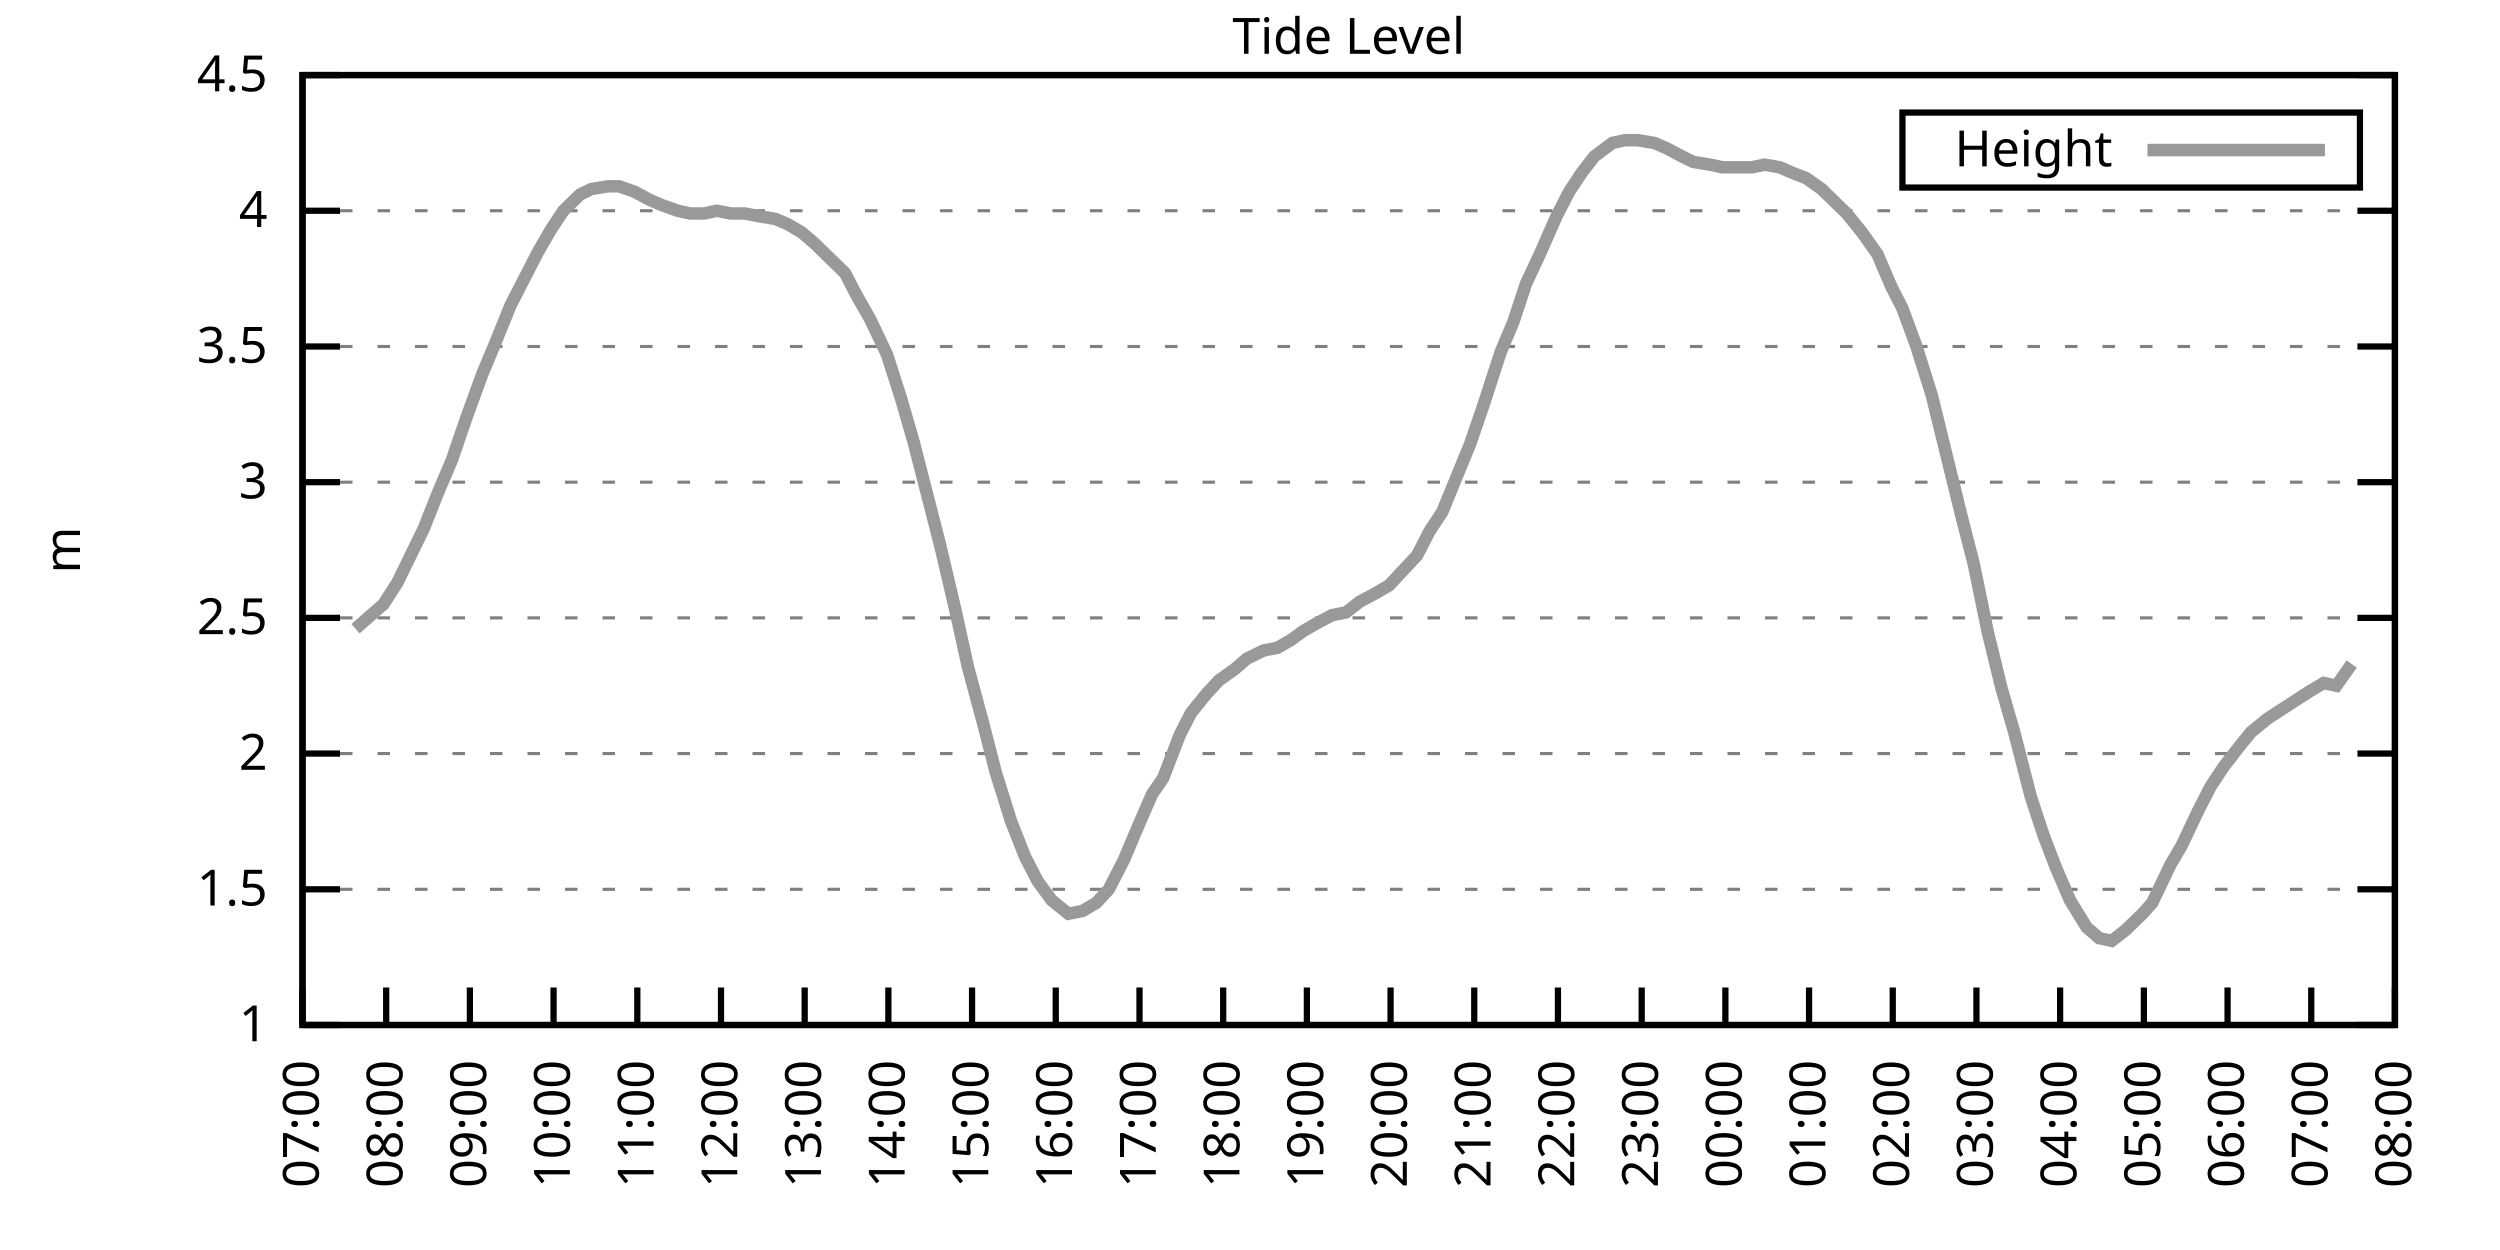
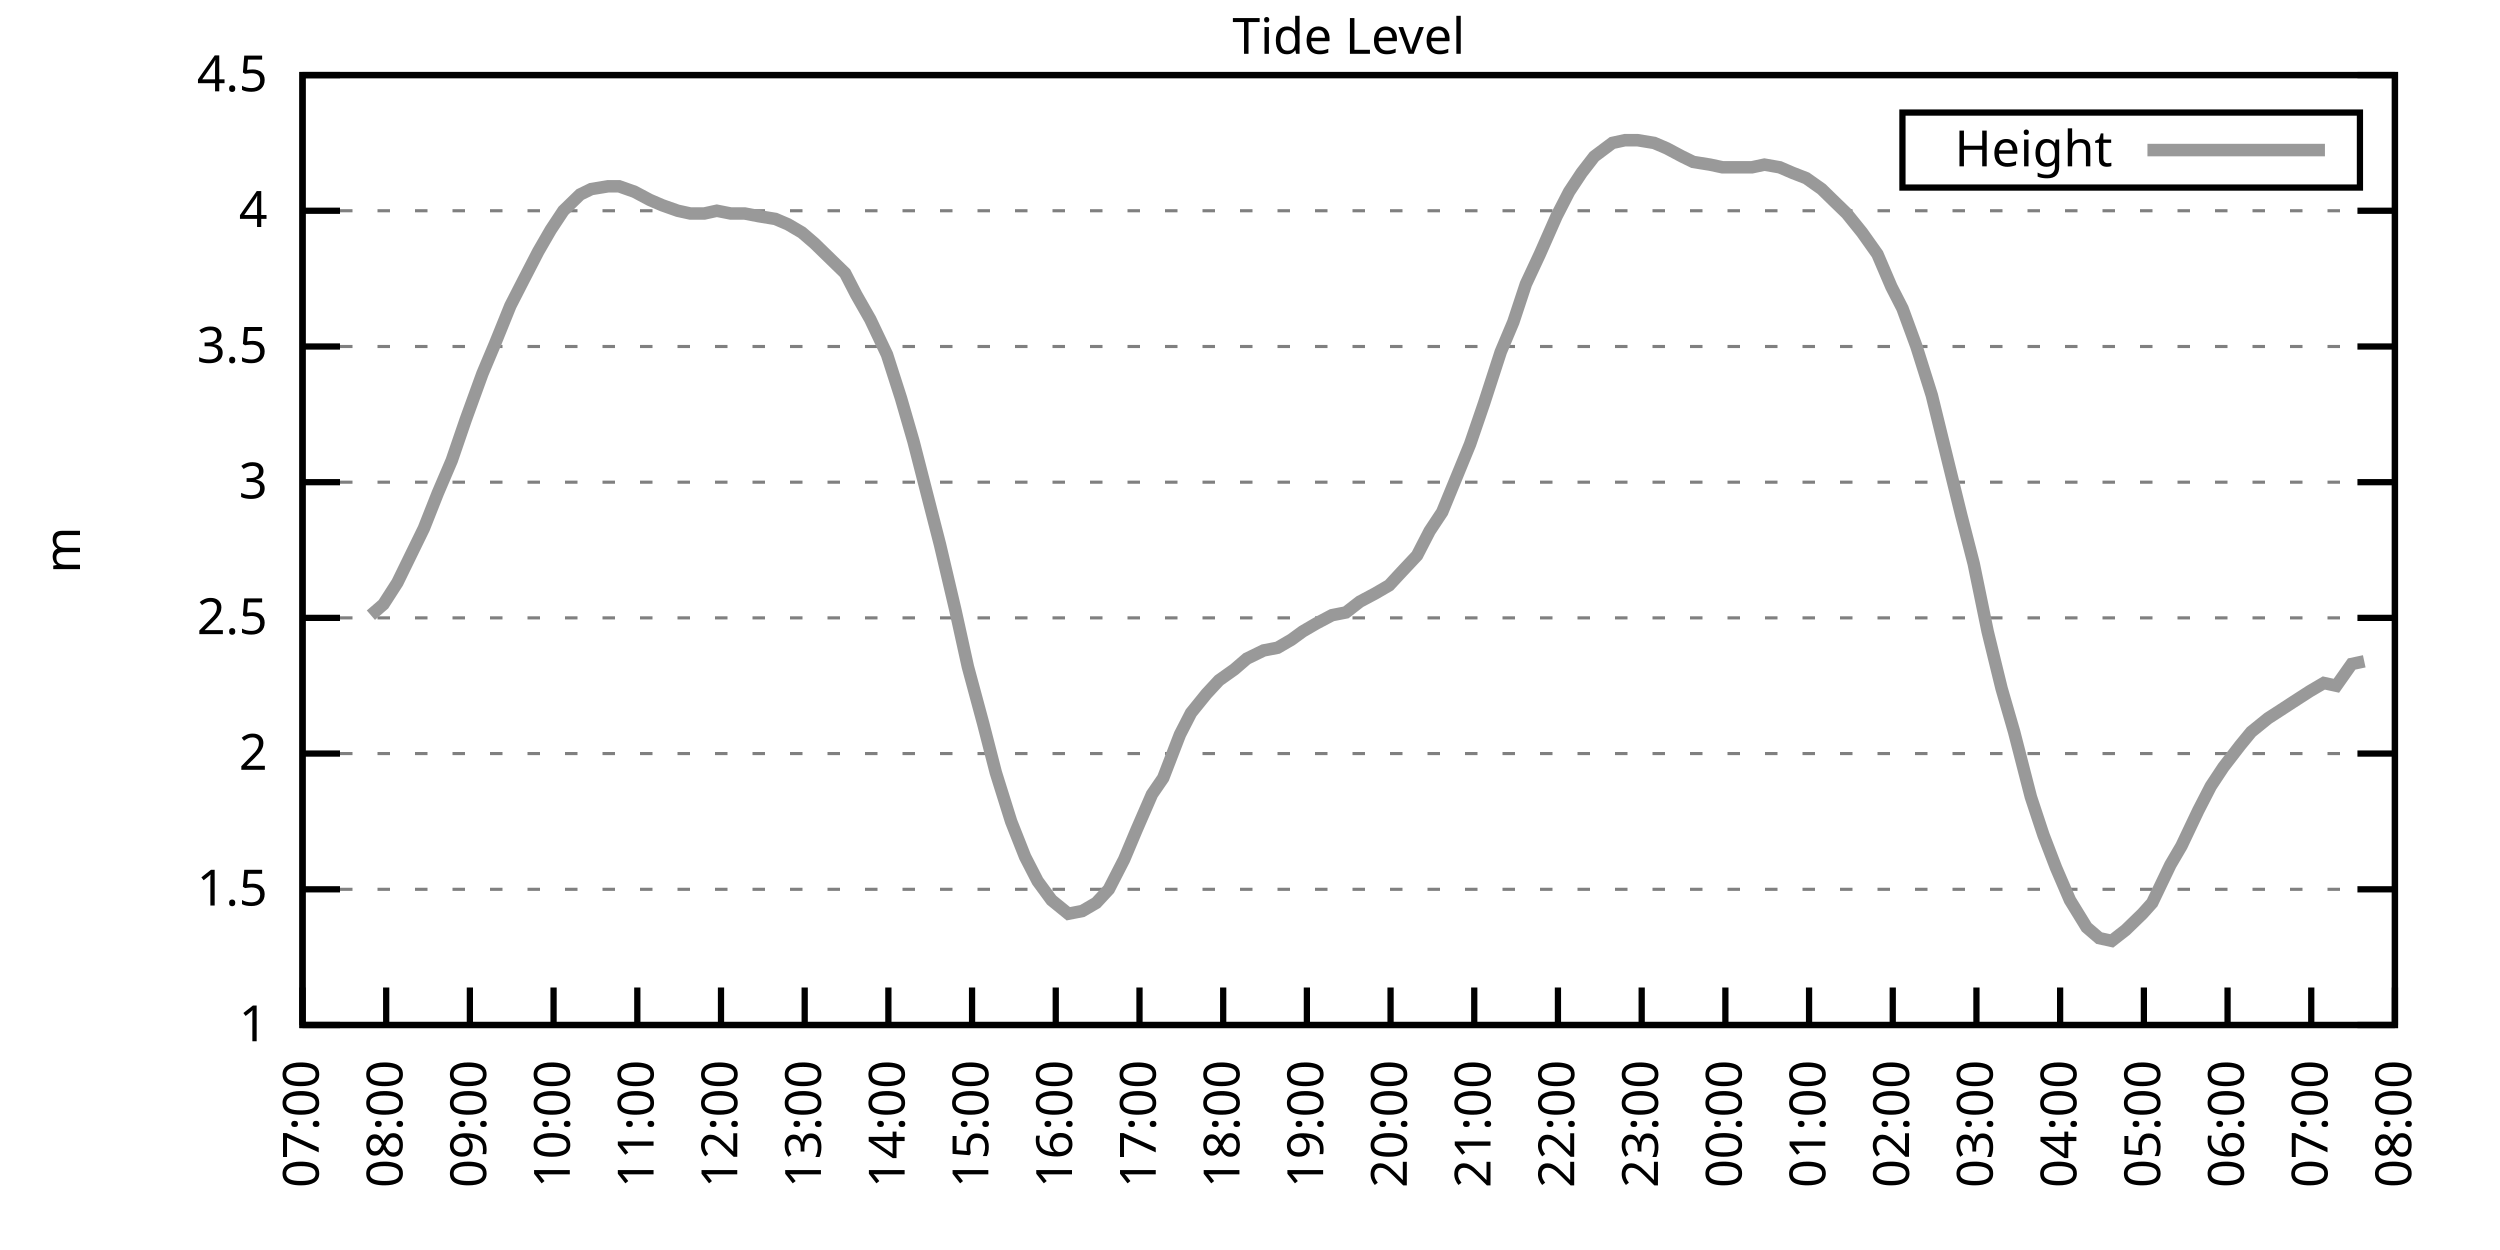
<svg xmlns="http://www.w3.org/2000/svg" xmlns:xlink="http://www.w3.org/1999/xlink" width="400" height="200" viewBox="0 0 400 200">
  <g id="gnuplot_canvas">
    <rect x="0" y="0" width="400" height="200" fill="none" />
    <defs>
      <circle id="gpDot" r="0.5" stroke-width="0.5" stroke="currentColor" />
      <path id="gpPt0" stroke-width="0.333" stroke="currentColor" d="M-1,0 h2 M0,-1 v2" />
      <path id="gpPt1" stroke-width="0.333" stroke="currentColor" d="M-1,-1 L1,1 M1,-1 L-1,1" />
      <path id="gpPt2" stroke-width="0.333" stroke="currentColor" d="M-1,0 L1,0 M0,-1 L0,1 M-1,-1 L1,1 M-1,1 L1,-1" />
      <rect id="gpPt3" stroke-width="0.333" stroke="currentColor" x="-1" y="-1" width="2" height="2" />
      <rect id="gpPt4" stroke-width="0.333" stroke="currentColor" fill="currentColor" x="-1" y="-1" width="2" height="2" />
      <circle id="gpPt5" stroke-width="0.333" stroke="currentColor" cx="0" cy="0" r="1" />
      <use xlink:href="#gpPt5" id="gpPt6" fill="currentColor" stroke="none" />
      <path id="gpPt7" stroke-width="0.333" stroke="currentColor" d="M0,-1.33 L-1.33,0.67 L1.33,0.67 z" />
      <use xlink:href="#gpPt7" id="gpPt8" fill="currentColor" stroke="none" />
      <use xlink:href="#gpPt7" id="gpPt9" stroke="currentColor" transform="rotate(180)" />
      <use xlink:href="#gpPt9" id="gpPt10" fill="currentColor" stroke="none" />
      <use xlink:href="#gpPt3" id="gpPt11" stroke="currentColor" transform="rotate(45)" />
      <use xlink:href="#gpPt11" id="gpPt12" fill="currentColor" stroke="none" />
      <path id="gpPt13" stroke-width="0.333" stroke="currentColor" d="M0,1.330 L1.265,0.411 L0.782,-1.067 L-0.782,-1.076 L-1.265,0.411 z" />
      <use xlink:href="#gpPt13" id="gpPt14" fill="currentColor" stroke="none" />
      <filter id="textbox" filterUnits="objectBoundingBox" x="0" y="0" height="1" width="1">
        <feFlood flood-color="white" flood-opacity="1" result="bgnd" />
        <feComposite in="SourceGraphic" in2="bgnd" operator="atop" />
      </filter>
      <filter id="greybox" filterUnits="objectBoundingBox" x="0" y="0" height="1" width="1">
        <feFlood flood-color="lightgrey" flood-opacity="1" result="grey" />
        <feComposite in="SourceGraphic" in2="grey" operator="atop" />
      </filter>
    </defs>
    <g fill="none" color="white" stroke="currentColor" stroke-width="1.00" stroke-linecap="butt" stroke-linejoin="miter">
</g>
    <g fill="none" color="black" stroke="currentColor" stroke-width="1.00" stroke-linecap="butt" stroke-linejoin="miter">
      <g stroke="none" shape-rendering="crispEdges">
        <polygon fill="rgb(255, 255, 255)" points="48.40,164.00 383.18,164.00 383.18,12.02 48.40,12.02 " />
      </g>
    </g>
    <g fill="none" color="black" stroke="currentColor" stroke-width="1.00" stroke-linecap="butt" stroke-linejoin="miter">
</g>
    <g fill="none" color="black" stroke="black" stroke-width="0.50" stroke-linecap="butt" stroke-linejoin="miter">
</g>
    <g fill="none" color="gray" stroke="currentColor" stroke-width="0.50" stroke-linecap="butt" stroke-linejoin="miter">
      <path stroke="gray" stroke-dasharray="2,4" class="gridline" d="M48.40,164.00 L383.19,164.00  " />
    </g>
    <g fill="none" color="gray" stroke="gray" stroke-width="1.00" stroke-linecap="butt" stroke-linejoin="miter">
</g>
    <g fill="none" color="black" stroke="currentColor" stroke-width="1.00" stroke-linecap="butt" stroke-linejoin="miter">
      <path stroke="black" d="M48.40,164.00 L54.40,164.00 M383.19,164.00 L377.19,164.00  " />
      <g transform="translate(42.80,166.60)" stroke="none" fill="black" font-family="Sans" font-size="8.00" text-anchor="end">
        <text>
          <tspan font-family="Sans"> 1</tspan>
        </text>
      </g>
    </g>
    <g fill="none" color="black" stroke="currentColor" stroke-width="1.00" stroke-linecap="butt" stroke-linejoin="miter">
</g>
    <g fill="none" color="black" stroke="black" stroke-width="0.50" stroke-linecap="butt" stroke-linejoin="miter">
</g>
    <g fill="none" color="gray" stroke="currentColor" stroke-width="0.50" stroke-linecap="butt" stroke-linejoin="miter">
      <path stroke="gray" stroke-dasharray="2,4" class="gridline" d="M48.40,142.29 L383.19,142.29  " />
    </g>
    <g fill="none" color="gray" stroke="gray" stroke-width="1.00" stroke-linecap="butt" stroke-linejoin="miter">
</g>
    <g fill="none" color="black" stroke="currentColor" stroke-width="1.00" stroke-linecap="butt" stroke-linejoin="miter">
      <path stroke="black" d="M48.40,142.29 L54.40,142.29 M383.19,142.29 L377.19,142.29  " />
      <g transform="translate(42.80,144.89)" stroke="none" fill="black" font-family="Sans" font-size="8.00" text-anchor="end">
        <text>
          <tspan font-family="Sans"> 1.5</tspan>
        </text>
      </g>
    </g>
    <g fill="none" color="black" stroke="currentColor" stroke-width="1.00" stroke-linecap="butt" stroke-linejoin="miter">
</g>
    <g fill="none" color="black" stroke="black" stroke-width="0.50" stroke-linecap="butt" stroke-linejoin="miter">
</g>
    <g fill="none" color="gray" stroke="currentColor" stroke-width="0.50" stroke-linecap="butt" stroke-linejoin="miter">
      <path stroke="gray" stroke-dasharray="2,4" class="gridline" d="M48.40,120.57 L383.19,120.57  " />
    </g>
    <g fill="none" color="gray" stroke="gray" stroke-width="1.00" stroke-linecap="butt" stroke-linejoin="miter">
</g>
    <g fill="none" color="black" stroke="currentColor" stroke-width="1.00" stroke-linecap="butt" stroke-linejoin="miter">
      <path stroke="black" d="M48.40,120.57 L54.40,120.57 M383.19,120.57 L377.19,120.57  " />
      <g transform="translate(42.80,123.17)" stroke="none" fill="black" font-family="Sans" font-size="8.00" text-anchor="end">
        <text>
          <tspan font-family="Sans"> 2</tspan>
        </text>
      </g>
    </g>
    <g fill="none" color="black" stroke="currentColor" stroke-width="1.00" stroke-linecap="butt" stroke-linejoin="miter">
</g>
    <g fill="none" color="black" stroke="black" stroke-width="0.50" stroke-linecap="butt" stroke-linejoin="miter">
</g>
    <g fill="none" color="gray" stroke="currentColor" stroke-width="0.50" stroke-linecap="butt" stroke-linejoin="miter">
      <path stroke="gray" stroke-dasharray="2,4" class="gridline" d="M48.40,98.86 L383.19,98.86  " />
    </g>
    <g fill="none" color="gray" stroke="gray" stroke-width="1.00" stroke-linecap="butt" stroke-linejoin="miter">
</g>
    <g fill="none" color="black" stroke="currentColor" stroke-width="1.00" stroke-linecap="butt" stroke-linejoin="miter">
      <path stroke="black" d="M48.40,98.86 L54.40,98.86 M383.19,98.86 L377.19,98.86  " />
      <g transform="translate(42.80,101.46)" stroke="none" fill="black" font-family="Sans" font-size="8.00" text-anchor="end">
        <text>
          <tspan font-family="Sans"> 2.5</tspan>
        </text>
      </g>
    </g>
    <g fill="none" color="black" stroke="currentColor" stroke-width="1.00" stroke-linecap="butt" stroke-linejoin="miter">
</g>
    <g fill="none" color="black" stroke="black" stroke-width="0.50" stroke-linecap="butt" stroke-linejoin="miter">
</g>
    <g fill="none" color="gray" stroke="currentColor" stroke-width="0.50" stroke-linecap="butt" stroke-linejoin="miter">
      <path stroke="gray" stroke-dasharray="2,4" class="gridline" d="M48.40,77.15 L383.19,77.15  " />
    </g>
    <g fill="none" color="gray" stroke="gray" stroke-width="1.00" stroke-linecap="butt" stroke-linejoin="miter">
</g>
    <g fill="none" color="black" stroke="currentColor" stroke-width="1.00" stroke-linecap="butt" stroke-linejoin="miter">
      <path stroke="black" d="M48.40,77.15 L54.40,77.15 M383.19,77.15 L377.19,77.15  " />
      <g transform="translate(42.80,79.75)" stroke="none" fill="black" font-family="Sans" font-size="8.00" text-anchor="end">
        <text>
          <tspan font-family="Sans"> 3</tspan>
        </text>
      </g>
    </g>
    <g fill="none" color="black" stroke="currentColor" stroke-width="1.00" stroke-linecap="butt" stroke-linejoin="miter">
</g>
    <g fill="none" color="black" stroke="black" stroke-width="0.50" stroke-linecap="butt" stroke-linejoin="miter">
</g>
    <g fill="none" color="gray" stroke="currentColor" stroke-width="0.50" stroke-linecap="butt" stroke-linejoin="miter">
      <path stroke="gray" stroke-dasharray="2,4" class="gridline" d="M48.40,55.44 L383.19,55.44  " />
    </g>
    <g fill="none" color="gray" stroke="gray" stroke-width="1.00" stroke-linecap="butt" stroke-linejoin="miter">
</g>
    <g fill="none" color="black" stroke="currentColor" stroke-width="1.00" stroke-linecap="butt" stroke-linejoin="miter">
      <path stroke="black" d="M48.40,55.44 L54.40,55.44 M383.19,55.44 L377.19,55.44  " />
      <g transform="translate(42.80,58.04)" stroke="none" fill="black" font-family="Sans" font-size="8.00" text-anchor="end">
        <text>
          <tspan font-family="Sans"> 3.5</tspan>
        </text>
      </g>
    </g>
    <g fill="none" color="black" stroke="currentColor" stroke-width="1.00" stroke-linecap="butt" stroke-linejoin="miter">
</g>
    <g fill="none" color="black" stroke="black" stroke-width="0.50" stroke-linecap="butt" stroke-linejoin="miter">
</g>
    <g fill="none" color="gray" stroke="currentColor" stroke-width="0.50" stroke-linecap="butt" stroke-linejoin="miter">
      <path stroke="gray" stroke-dasharray="2,4" class="gridline" d="M48.40,33.72 L383.19,33.72  " />
    </g>
    <g fill="none" color="gray" stroke="gray" stroke-width="1.00" stroke-linecap="butt" stroke-linejoin="miter">
</g>
    <g fill="none" color="black" stroke="currentColor" stroke-width="1.00" stroke-linecap="butt" stroke-linejoin="miter">
      <path stroke="black" d="M48.40,33.72 L54.40,33.72 M383.19,33.72 L377.19,33.72  " />
      <g transform="translate(42.80,36.32)" stroke="none" fill="black" font-family="Sans" font-size="8.00" text-anchor="end">
        <text>
          <tspan font-family="Sans"> 4</tspan>
        </text>
      </g>
    </g>
    <g fill="none" color="black" stroke="currentColor" stroke-width="1.00" stroke-linecap="butt" stroke-linejoin="miter">
</g>
    <g fill="none" color="black" stroke="black" stroke-width="0.50" stroke-linecap="butt" stroke-linejoin="miter">
</g>
    <g fill="none" color="gray" stroke="currentColor" stroke-width="0.50" stroke-linecap="butt" stroke-linejoin="miter">
      <path stroke="gray" stroke-dasharray="2,4" class="gridline" d="M48.40,12.01 L383.19,12.01  " />
    </g>
    <g fill="none" color="gray" stroke="gray" stroke-width="1.00" stroke-linecap="butt" stroke-linejoin="miter">
</g>
    <g fill="none" color="black" stroke="currentColor" stroke-width="1.00" stroke-linecap="butt" stroke-linejoin="miter">
      <path stroke="black" d="M48.40,12.01 L54.40,12.01 M383.19,12.01 L377.19,12.01  " />
      <g transform="translate(42.80,14.61)" stroke="none" fill="black" font-family="Sans" font-size="8.00" text-anchor="end">
        <text>
          <tspan font-family="Sans"> 4.5</tspan>
        </text>
      </g>
    </g>
    <g fill="none" color="black" stroke="currentColor" stroke-width="1.00" stroke-linecap="butt" stroke-linejoin="miter">
      <path stroke="black" d="M48.40,164.00 L48.40,158.00  " />
      <g transform="translate(51.00,169.60) rotate(270.00)" stroke="none" fill="black" font-family="Sans" font-size="8.00" text-anchor="end">
        <text>
          <tspan font-family="Sans">07:00</tspan>
        </text>
      </g>
    </g>
    <g fill="none" color="black" stroke="currentColor" stroke-width="1.00" stroke-linecap="butt" stroke-linejoin="miter">
      <path stroke="black" d="M61.79,164.00 L61.79,158.00  " />
      <g transform="translate(64.39,169.60) rotate(270.00)" stroke="none" fill="black" font-family="Sans" font-size="8.00" text-anchor="end">
        <text>
          <tspan font-family="Sans">08:00</tspan>
        </text>
      </g>
    </g>
    <g fill="none" color="black" stroke="currentColor" stroke-width="1.00" stroke-linecap="butt" stroke-linejoin="miter">
      <path stroke="black" d="M75.18,164.00 L75.18,158.00  " />
      <g transform="translate(77.78,169.60) rotate(270.00)" stroke="none" fill="black" font-family="Sans" font-size="8.00" text-anchor="end">
        <text>
          <tspan font-family="Sans">09:00</tspan>
        </text>
      </g>
    </g>
    <g fill="none" color="black" stroke="currentColor" stroke-width="1.00" stroke-linecap="butt" stroke-linejoin="miter">
      <path stroke="black" d="M88.57,164.00 L88.57,158.00  " />
      <g transform="translate(91.17,169.60) rotate(270.00)" stroke="none" fill="black" font-family="Sans" font-size="8.00" text-anchor="end">
        <text>
          <tspan font-family="Sans">10:00</tspan>
        </text>
      </g>
    </g>
    <g fill="none" color="black" stroke="currentColor" stroke-width="1.00" stroke-linecap="butt" stroke-linejoin="miter">
      <path stroke="black" d="M101.97,164.00 L101.97,158.00  " />
      <g transform="translate(104.57,169.60) rotate(270.00)" stroke="none" fill="black" font-family="Sans" font-size="8.00" text-anchor="end">
        <text>
          <tspan font-family="Sans">11:00</tspan>
        </text>
      </g>
    </g>
    <g fill="none" color="black" stroke="currentColor" stroke-width="1.00" stroke-linecap="butt" stroke-linejoin="miter">
      <path stroke="black" d="M115.36,164.00 L115.36,158.00  " />
      <g transform="translate(117.96,169.60) rotate(270.00)" stroke="none" fill="black" font-family="Sans" font-size="8.00" text-anchor="end">
        <text>
          <tspan font-family="Sans">12:00</tspan>
        </text>
      </g>
    </g>
    <g fill="none" color="black" stroke="currentColor" stroke-width="1.00" stroke-linecap="butt" stroke-linejoin="miter">
      <path stroke="black" d="M128.75,164.00 L128.75,158.00  " />
      <g transform="translate(131.35,169.60) rotate(270.00)" stroke="none" fill="black" font-family="Sans" font-size="8.00" text-anchor="end">
        <text>
          <tspan font-family="Sans">13:00</tspan>
        </text>
      </g>
    </g>
    <g fill="none" color="black" stroke="currentColor" stroke-width="1.00" stroke-linecap="butt" stroke-linejoin="miter">
      <path stroke="black" d="M142.14,164.00 L142.14,158.00  " />
      <g transform="translate(144.74,169.60) rotate(270.00)" stroke="none" fill="black" font-family="Sans" font-size="8.00" text-anchor="end">
        <text>
          <tspan font-family="Sans">14:00</tspan>
        </text>
      </g>
    </g>
    <g fill="none" color="black" stroke="currentColor" stroke-width="1.00" stroke-linecap="butt" stroke-linejoin="miter">
      <path stroke="black" d="M155.53,164.00 L155.53,158.00  " />
      <g transform="translate(158.13,169.60) rotate(270.00)" stroke="none" fill="black" font-family="Sans" font-size="8.00" text-anchor="end">
        <text>
          <tspan font-family="Sans">15:00</tspan>
        </text>
      </g>
    </g>
    <g fill="none" color="black" stroke="currentColor" stroke-width="1.00" stroke-linecap="butt" stroke-linejoin="miter">
      <path stroke="black" d="M168.92,164.00 L168.92,158.00  " />
      <g transform="translate(171.52,169.60) rotate(270.00)" stroke="none" fill="black" font-family="Sans" font-size="8.00" text-anchor="end">
        <text>
          <tspan font-family="Sans">16:00</tspan>
        </text>
      </g>
    </g>
    <g fill="none" color="black" stroke="currentColor" stroke-width="1.00" stroke-linecap="butt" stroke-linejoin="miter">
      <path stroke="black" d="M182.32,164.00 L182.32,158.00  " />
      <g transform="translate(184.92,169.60) rotate(270.00)" stroke="none" fill="black" font-family="Sans" font-size="8.00" text-anchor="end">
        <text>
          <tspan font-family="Sans">17:00</tspan>
        </text>
      </g>
    </g>
    <g fill="none" color="black" stroke="currentColor" stroke-width="1.00" stroke-linecap="butt" stroke-linejoin="miter">
      <path stroke="black" d="M195.71,164.00 L195.71,158.00  " />
      <g transform="translate(198.31,169.60) rotate(270.00)" stroke="none" fill="black" font-family="Sans" font-size="8.00" text-anchor="end">
        <text>
          <tspan font-family="Sans">18:00</tspan>
        </text>
      </g>
    </g>
    <g fill="none" color="black" stroke="currentColor" stroke-width="1.00" stroke-linecap="butt" stroke-linejoin="miter">
      <path stroke="black" d="M209.10,164.00 L209.10,158.00  " />
      <g transform="translate(211.70,169.60) rotate(270.00)" stroke="none" fill="black" font-family="Sans" font-size="8.00" text-anchor="end">
        <text>
          <tspan font-family="Sans">19:00</tspan>
        </text>
      </g>
    </g>
    <g fill="none" color="black" stroke="currentColor" stroke-width="1.00" stroke-linecap="butt" stroke-linejoin="miter">
      <path stroke="black" d="M222.49,164.00 L222.49,158.00  " />
      <g transform="translate(225.09,169.60) rotate(270.00)" stroke="none" fill="black" font-family="Sans" font-size="8.00" text-anchor="end">
        <text>
          <tspan font-family="Sans">20:00</tspan>
        </text>
      </g>
    </g>
    <g fill="none" color="black" stroke="currentColor" stroke-width="1.00" stroke-linecap="butt" stroke-linejoin="miter">
      <path stroke="black" d="M235.88,164.00 L235.88,158.00  " />
      <g transform="translate(238.48,169.60) rotate(270.00)" stroke="none" fill="black" font-family="Sans" font-size="8.00" text-anchor="end">
        <text>
          <tspan font-family="Sans">21:00</tspan>
        </text>
      </g>
    </g>
    <g fill="none" color="black" stroke="currentColor" stroke-width="1.00" stroke-linecap="butt" stroke-linejoin="miter">
      <path stroke="black" d="M249.27,164.00 L249.27,158.00  " />
      <g transform="translate(251.87,169.60) rotate(270.00)" stroke="none" fill="black" font-family="Sans" font-size="8.00" text-anchor="end">
        <text>
          <tspan font-family="Sans">22:00</tspan>
        </text>
      </g>
    </g>
    <g fill="none" color="black" stroke="currentColor" stroke-width="1.00" stroke-linecap="butt" stroke-linejoin="miter">
      <path stroke="black" d="M262.67,164.00 L262.67,158.00  " />
      <g transform="translate(265.27,169.60) rotate(270.00)" stroke="none" fill="black" font-family="Sans" font-size="8.00" text-anchor="end">
        <text>
          <tspan font-family="Sans">23:00</tspan>
        </text>
      </g>
    </g>
    <g fill="none" color="black" stroke="currentColor" stroke-width="1.00" stroke-linecap="butt" stroke-linejoin="miter">
      <path stroke="black" d="M276.06,164.00 L276.06,158.00  " />
      <g transform="translate(278.66,169.60) rotate(270.00)" stroke="none" fill="black" font-family="Sans" font-size="8.00" text-anchor="end">
        <text>
          <tspan font-family="Sans">00:00</tspan>
        </text>
      </g>
    </g>
    <g fill="none" color="black" stroke="currentColor" stroke-width="1.00" stroke-linecap="butt" stroke-linejoin="miter">
      <path stroke="black" d="M289.45,164.00 L289.45,158.00  " />
      <g transform="translate(292.05,169.60) rotate(270.00)" stroke="none" fill="black" font-family="Sans" font-size="8.00" text-anchor="end">
        <text>
          <tspan font-family="Sans">01:00</tspan>
        </text>
      </g>
    </g>
    <g fill="none" color="black" stroke="currentColor" stroke-width="1.00" stroke-linecap="butt" stroke-linejoin="miter">
      <path stroke="black" d="M302.84,164.00 L302.84,158.00  " />
      <g transform="translate(305.44,169.60) rotate(270.00)" stroke="none" fill="black" font-family="Sans" font-size="8.00" text-anchor="end">
        <text>
          <tspan font-family="Sans">02:00</tspan>
        </text>
      </g>
    </g>
    <g fill="none" color="black" stroke="currentColor" stroke-width="1.00" stroke-linecap="butt" stroke-linejoin="miter">
      <path stroke="black" d="M316.23,164.00 L316.23,158.00  " />
      <g transform="translate(318.83,169.60) rotate(270.00)" stroke="none" fill="black" font-family="Sans" font-size="8.00" text-anchor="end">
        <text>
          <tspan font-family="Sans">03:00</tspan>
        </text>
      </g>
    </g>
    <g fill="none" color="black" stroke="currentColor" stroke-width="1.00" stroke-linecap="butt" stroke-linejoin="miter">
      <path stroke="black" d="M329.62,164.00 L329.62,158.00  " />
      <g transform="translate(332.22,169.60) rotate(270.00)" stroke="none" fill="black" font-family="Sans" font-size="8.00" text-anchor="end">
        <text>
          <tspan font-family="Sans">04:00</tspan>
        </text>
      </g>
    </g>
    <g fill="none" color="black" stroke="currentColor" stroke-width="1.00" stroke-linecap="butt" stroke-linejoin="miter">
      <path stroke="black" d="M343.02,164.00 L343.02,158.00  " />
      <g transform="translate(345.62,169.60) rotate(270.00)" stroke="none" fill="black" font-family="Sans" font-size="8.00" text-anchor="end">
        <text>
          <tspan font-family="Sans">05:00</tspan>
        </text>
      </g>
    </g>
    <g fill="none" color="black" stroke="currentColor" stroke-width="1.00" stroke-linecap="butt" stroke-linejoin="miter">
      <path stroke="black" d="M356.41,164.00 L356.41,158.00  " />
      <g transform="translate(359.01,169.60) rotate(270.00)" stroke="none" fill="black" font-family="Sans" font-size="8.00" text-anchor="end">
        <text>
          <tspan font-family="Sans">06:00</tspan>
        </text>
      </g>
    </g>
    <g fill="none" color="black" stroke="currentColor" stroke-width="1.00" stroke-linecap="butt" stroke-linejoin="miter">
      <path stroke="black" d="M369.80,164.00 L369.80,158.00  " />
      <g transform="translate(372.40,169.60) rotate(270.00)" stroke="none" fill="black" font-family="Sans" font-size="8.00" text-anchor="end">
        <text>
          <tspan font-family="Sans">07:00</tspan>
        </text>
      </g>
    </g>
    <g fill="none" color="black" stroke="currentColor" stroke-width="1.00" stroke-linecap="butt" stroke-linejoin="miter">
      <path stroke="black" d="M383.19,164.00 L383.19,158.00  " />
      <g transform="translate(385.79,169.60) rotate(270.00)" stroke="none" fill="black" font-family="Sans" font-size="8.00" text-anchor="end">
        <text>
          <tspan font-family="Sans">08:00</tspan>
        </text>
      </g>
    </g>
    <g fill="none" color="black" stroke="currentColor" stroke-width="1.00" stroke-linecap="butt" stroke-linejoin="miter">
</g>
    <g fill="none" color="black" stroke="currentColor" stroke-width="1.00" stroke-linecap="butt" stroke-linejoin="miter">
      <path stroke="black" d="M48.40,12.01 L48.40,164.00 L383.19,164.00 L383.19,12.01 L48.40,12.01 Z  " />
    </g>
    <g fill="none" color="black" stroke="currentColor" stroke-width="1.00" stroke-linecap="butt" stroke-linejoin="miter">
</g>
    <g fill="none" color="black" stroke="currentColor" stroke-width="1.00" stroke-linecap="butt" stroke-linejoin="miter">
      <path stroke="black" d="M304.39,30.01 L304.39,18.01 L377.59,18.01 L377.59,30.01 L304.39,30.01 Z  " />
    </g>
    <g id="Tide_level_plot_1">
      <g fill="none" color="white" stroke="black" stroke-width="2.00" stroke-linecap="butt" stroke-linejoin="miter">
</g>
      <g fill="none" color="black" stroke="currentColor" stroke-width="2.00" stroke-linecap="butt" stroke-linejoin="miter">
        <g transform="translate(337.99,26.61)" stroke="none" fill="black" font-family="Sans" font-size="8.00" text-anchor="end">
          <text>
            <tspan font-family="Sans">Height</tspan>
          </text>
        </g>
      </g>
      <g fill="none" color="black" stroke="currentColor" stroke-width="2.00" stroke-linecap="butt" stroke-linejoin="miter">
-         <path stroke="rgb(153, 153, 153)" d="M343.59,24.01 L371.99,24.01 M56.88,100.60 L59.34,98.43 L61.35,96.69 L63.58,93.22 L67.82,84.53 L70.05,78.89   L72.28,73.67 L74.51,67.16 L77.19,59.78 L79.20,55.00 L81.66,48.92 L83.66,45.01 L86.12,40.24 L88.13,36.76   L90.14,33.72 L92.82,31.12 L94.60,30.25 L97.28,29.81 L99.06,29.81 L101.52,30.68 L103.98,31.99 L105.98,32.85   L108.44,33.72 L110.45,34.16 L112.68,34.16 L114.69,33.72 L116.92,34.16 L119.15,34.16 L121.38,34.59 L124.06,35.03   L126.07,35.89 L128.30,37.20 L130.31,38.93 L132.99,41.54 L135.22,43.71 L137.01,47.18 L139.24,51.09 L141.92,56.74   L144.15,63.69 L146.16,70.63 L150.40,87.14 L152.85,97.56 L154.86,106.68 L157.32,115.80 L159.33,123.61 L161.78,131.43   L164.01,137.08 L166.02,140.98 L168.25,144.02 L170.93,146.20 L173.17,145.76 L175.40,144.46 L177.41,142.29 L179.86,137.51   L181.87,132.73 L184.32,127.09 L186.11,124.48 L188.79,117.53 L190.57,114.06 L193.03,111.02 L195.04,108.85 L197.49,107.11   L199.50,105.38 L202.18,104.07 L204.41,103.64 L206.64,102.34 L208.43,101.03 L210.66,99.73 L213.12,98.43 L215.35,97.99   L217.58,96.26 L220.04,94.95 L222.27,93.65 L224.28,91.48 L226.73,88.87 L228.74,84.97 L230.75,81.93 L233.43,75.41   L235.21,71.07 L237.44,64.56 L240.12,56.30 L242.13,51.53 L244.14,45.45 L246.37,40.67 L249.05,34.59 L251.06,30.68   L253.07,27.64 L255.08,25.04 L257.98,22.87 L259.99,22.43 L262.00,22.43 L264.67,22.87 L266.68,23.73 L269.14,25.04   L270.92,25.91 L273.60,26.34 L275.61,26.77 L277.84,26.77 L280.30,26.77 L282.31,26.34 L284.76,26.77 L286.77,27.64   L289.00,28.51 L291.46,30.25 L293.24,31.99 L295.48,34.16 L297.93,37.20 L300.39,40.67 L302.62,45.88 L304.40,49.36   L306.63,55.44 L309.09,63.25 L311.54,73.24 L313.78,82.36 L315.79,90.18 L318.02,101.03 L320.25,110.15 L322.26,117.10   L324.94,127.52 L326.95,133.60 L328.95,138.81 L331.19,144.02 L333.86,148.37 L335.87,150.10 L337.88,150.54 L340.11,148.80   L342.79,146.20 L344.35,144.46 L347.26,138.38 L349.04,135.34 L351.72,129.69 L353.73,125.79 L355.74,122.75 L358.42,119.27   L360.20,117.10 L362.88,114.93 L364.89,113.63 L366.90,112.32 L369.58,110.59 L371.81,109.28 L373.82,109.72 L376.27,106.24    " />
+         <path stroke="rgb(153, 153, 153)" d="M343.59,24.01 L371.99,24.01 M59.34,98.43 L61.35,96.69 L63.58,93.22 L67.82,84.53 L70.05,78.89 L72.28,73.67   L74.51,67.16 L77.19,59.78 L79.20,55.00 L81.66,48.92 L83.66,45.01 L86.12,40.24 L88.13,36.76 L90.14,33.72   L92.82,31.12 L94.60,30.25 L97.28,29.81 L99.06,29.81 L101.52,30.68 L103.98,31.99 L105.98,32.85 L108.44,33.72   L110.45,34.16 L112.68,34.16 L114.69,33.72 L116.92,34.16 L119.15,34.16 L121.38,34.59 L124.06,35.03 L126.07,35.89   L128.30,37.20 L130.31,38.93 L132.99,41.54 L135.22,43.71 L137.01,47.18 L139.24,51.09 L141.92,56.74 L144.15,63.69   L146.16,70.63 L150.40,87.14 L152.85,97.56 L154.86,106.68 L157.32,115.80 L159.33,123.61 L161.78,131.43 L164.01,137.08   L166.02,140.98 L168.25,144.02 L170.93,146.20 L173.17,145.76 L175.40,144.46 L177.41,142.29 L179.86,137.51 L181.87,132.73   L184.32,127.09 L186.11,124.48 L188.79,117.53 L190.57,114.06 L193.03,111.02 L195.04,108.85 L197.49,107.11 L199.50,105.38   L202.18,104.07 L204.41,103.64 L206.64,102.34 L208.43,101.03 L210.66,99.73 L213.12,98.43 L215.35,97.99 L217.58,96.26   L220.04,94.95 L222.27,93.65 L224.28,91.48 L226.73,88.87 L228.74,84.97 L230.75,81.93 L233.43,75.41 L235.21,71.07   L237.44,64.56 L240.12,56.30 L242.13,51.53 L244.14,45.45 L246.37,40.67 L249.05,34.59 L251.06,30.68 L253.07,27.64   L255.08,25.04 L257.98,22.87 L259.99,22.43 L262.00,22.43 L264.67,22.87 L266.68,23.73 L269.14,25.04 L270.92,25.91   L273.60,26.34 L275.61,26.77 L277.84,26.77 L280.30,26.77 L282.31,26.34 L284.76,26.77 L286.77,27.64 L289.00,28.51   L291.46,30.25 L293.24,31.99 L295.48,34.16 L297.93,37.20 L300.39,40.67 L302.62,45.88 L304.40,49.36 L306.63,55.44   L309.09,63.25 L311.54,73.24 L313.78,82.36 L315.79,90.18 L318.02,101.03 L320.25,110.15 L322.26,117.10 L324.94,127.52   L326.95,133.60 L328.95,138.81 L331.19,144.02 L333.86,148.37 L335.87,150.10 L337.88,150.54 L340.11,148.80 L342.79,146.20   L344.35,144.46 L347.26,138.38 L349.04,135.34 L351.72,129.69 L353.73,125.79 L355.74,122.75 L358.42,119.27 L360.20,117.10   L362.88,114.93 L364.89,113.63 L366.90,112.32 L369.58,110.59 L371.81,109.28 L373.82,109.72 L376.27,106.24 L378.28,105.81    " />
      </g>
    </g>
    <g fill="none" color="black" stroke="currentColor" stroke-width="2.00" stroke-linecap="butt" stroke-linejoin="miter">
</g>
    <g fill="none" color="black" stroke="black" stroke-width="1.00" stroke-linecap="butt" stroke-linejoin="miter">
</g>
    <g fill="none" color="black" stroke="currentColor" stroke-width="1.00" stroke-linecap="butt" stroke-linejoin="miter">
      <path stroke="black" d="M48.40,12.01 L48.40,164.00 L383.19,164.00 L383.19,12.01 L48.40,12.01 Z  " />
      <g transform="translate(12.80,88.01) rotate(270.00)" stroke="none" fill="black" font-family="Sans" font-size="8.00" text-anchor="middle">
        <text>
          <tspan font-family="Sans">m</tspan>
        </text>
      </g>
    </g>
    <g fill="none" color="black" stroke="currentColor" stroke-width="1.00" stroke-linecap="butt" stroke-linejoin="miter">
</g>
    <g fill="none" color="black" stroke="currentColor" stroke-width="1.00" stroke-linecap="butt" stroke-linejoin="miter">
      <g transform="translate(215.79,8.61)" stroke="none" fill="black" font-family="Sans" font-size="8.00" text-anchor="middle">
        <text>
          <tspan font-family="Sans">Tide Level</tspan>
        </text>
      </g>
    </g>
    <g fill="none" color="black" stroke="currentColor" stroke-width="1.00" stroke-linecap="butt" stroke-linejoin="miter">
</g>
  </g>
</svg>
